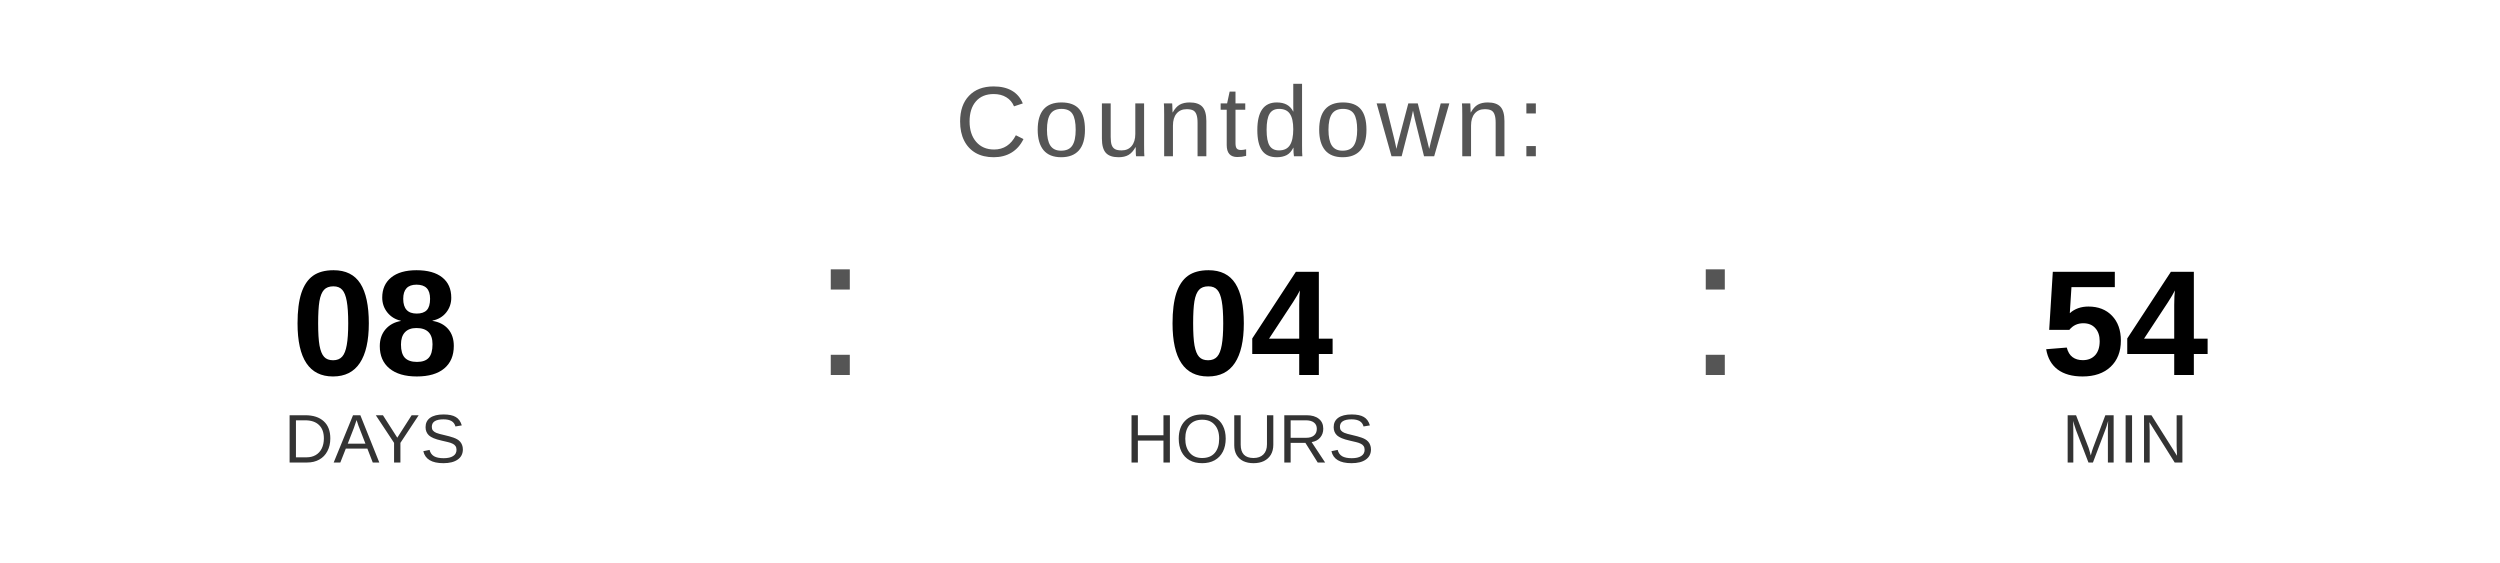
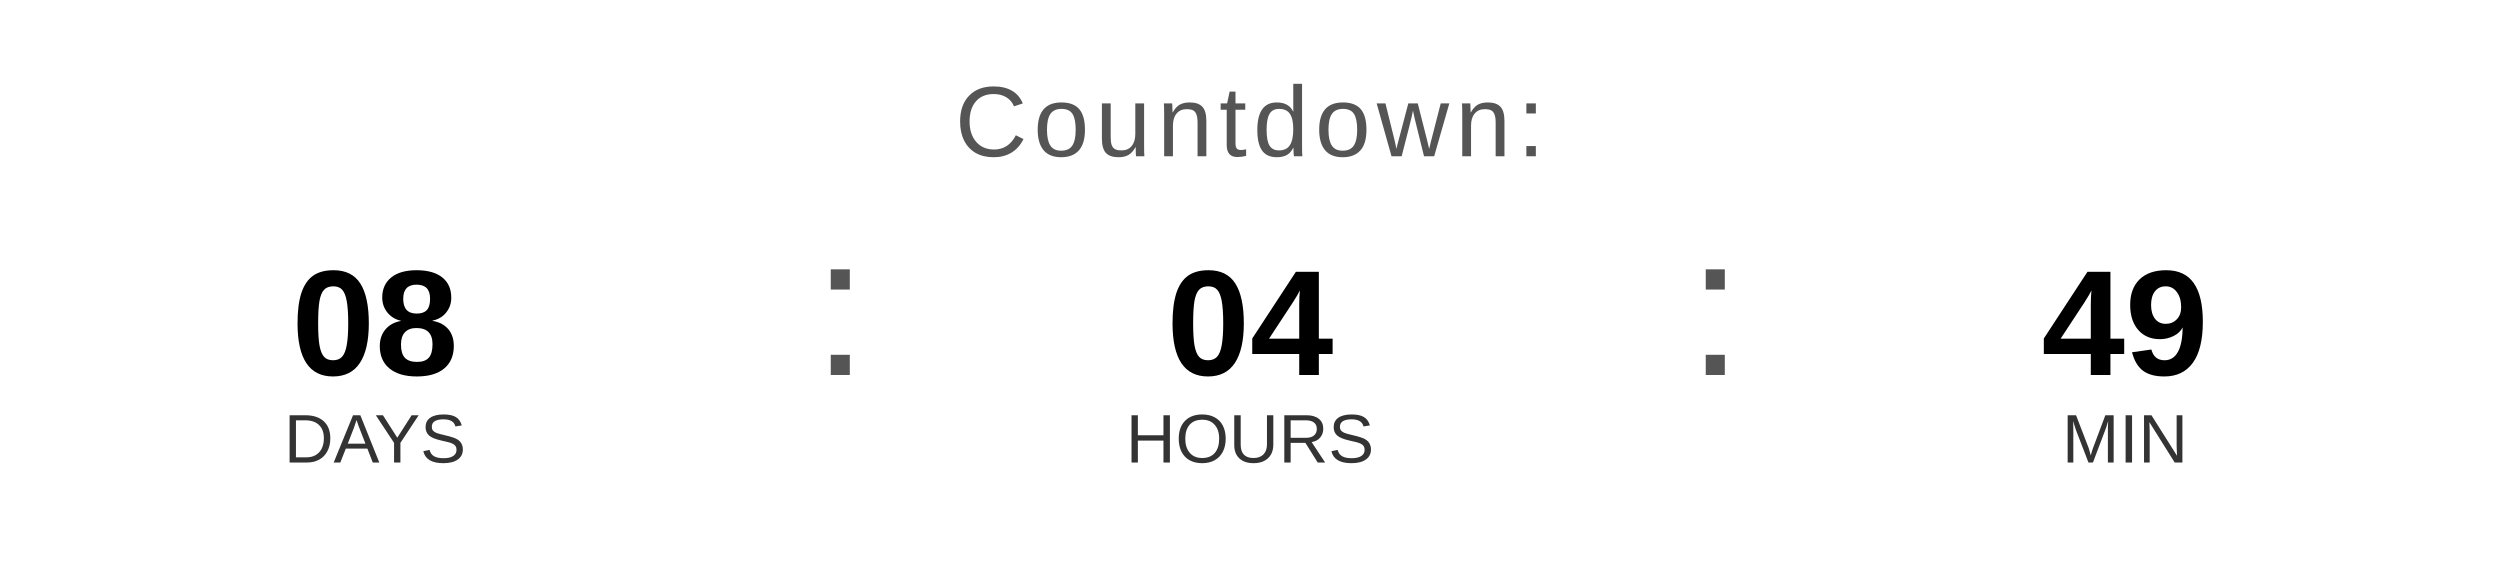
<svg xmlns="http://www.w3.org/2000/svg" width="400" height="90" viewBox="0 0 400 90">
  <text x="200" y="25" font-family="Arial, Helvetica, sans-serif" font-size="16" fill="#555555" text-anchor="middle" letter-spacing="1">
    Countdown:
  </text>
  <text x="60" y="60" font-family="Arial, Helvetica, sans-serif" font-size="24" font-weight="bold" fill="#000000" text-anchor="middle">08</text>
  <text x="60" y="74" font-family="Arial, Helvetica, sans-serif" font-size="11" fill="#333333" text-anchor="middle">DAYS</text>
  <text x="130" y="60" font-family="Arial, sans-serif" font-size="32" fill="#555555">:</text>
  <text x="200" y="60" font-family="Arial, Helvetica, sans-serif" font-size="24" font-weight="bold" fill="#000000" text-anchor="middle">04</text>
  <text x="200" y="74" font-family="Arial, Helvetica, sans-serif" font-size="11" fill="#333333" text-anchor="middle">HOURS</text>
  <text x="270" y="60" font-family="Arial, sans-serif" font-size="32" fill="#555555">:</text>
-   <text x="340" y="60" font-family="Arial, Helvetica, sans-serif" font-size="24" font-weight="bold" fill="#000000" text-anchor="middle">54</text>
+   <text x="340" y="60" font-family="Arial, Helvetica, sans-serif" font-size="24" font-weight="bold" fill="#000000" text-anchor="middle">49</text>
  <text x="340" y="74" font-family="Arial, Helvetica, sans-serif" font-size="11" fill="#333333" text-anchor="middle">MIN</text>
</svg>
